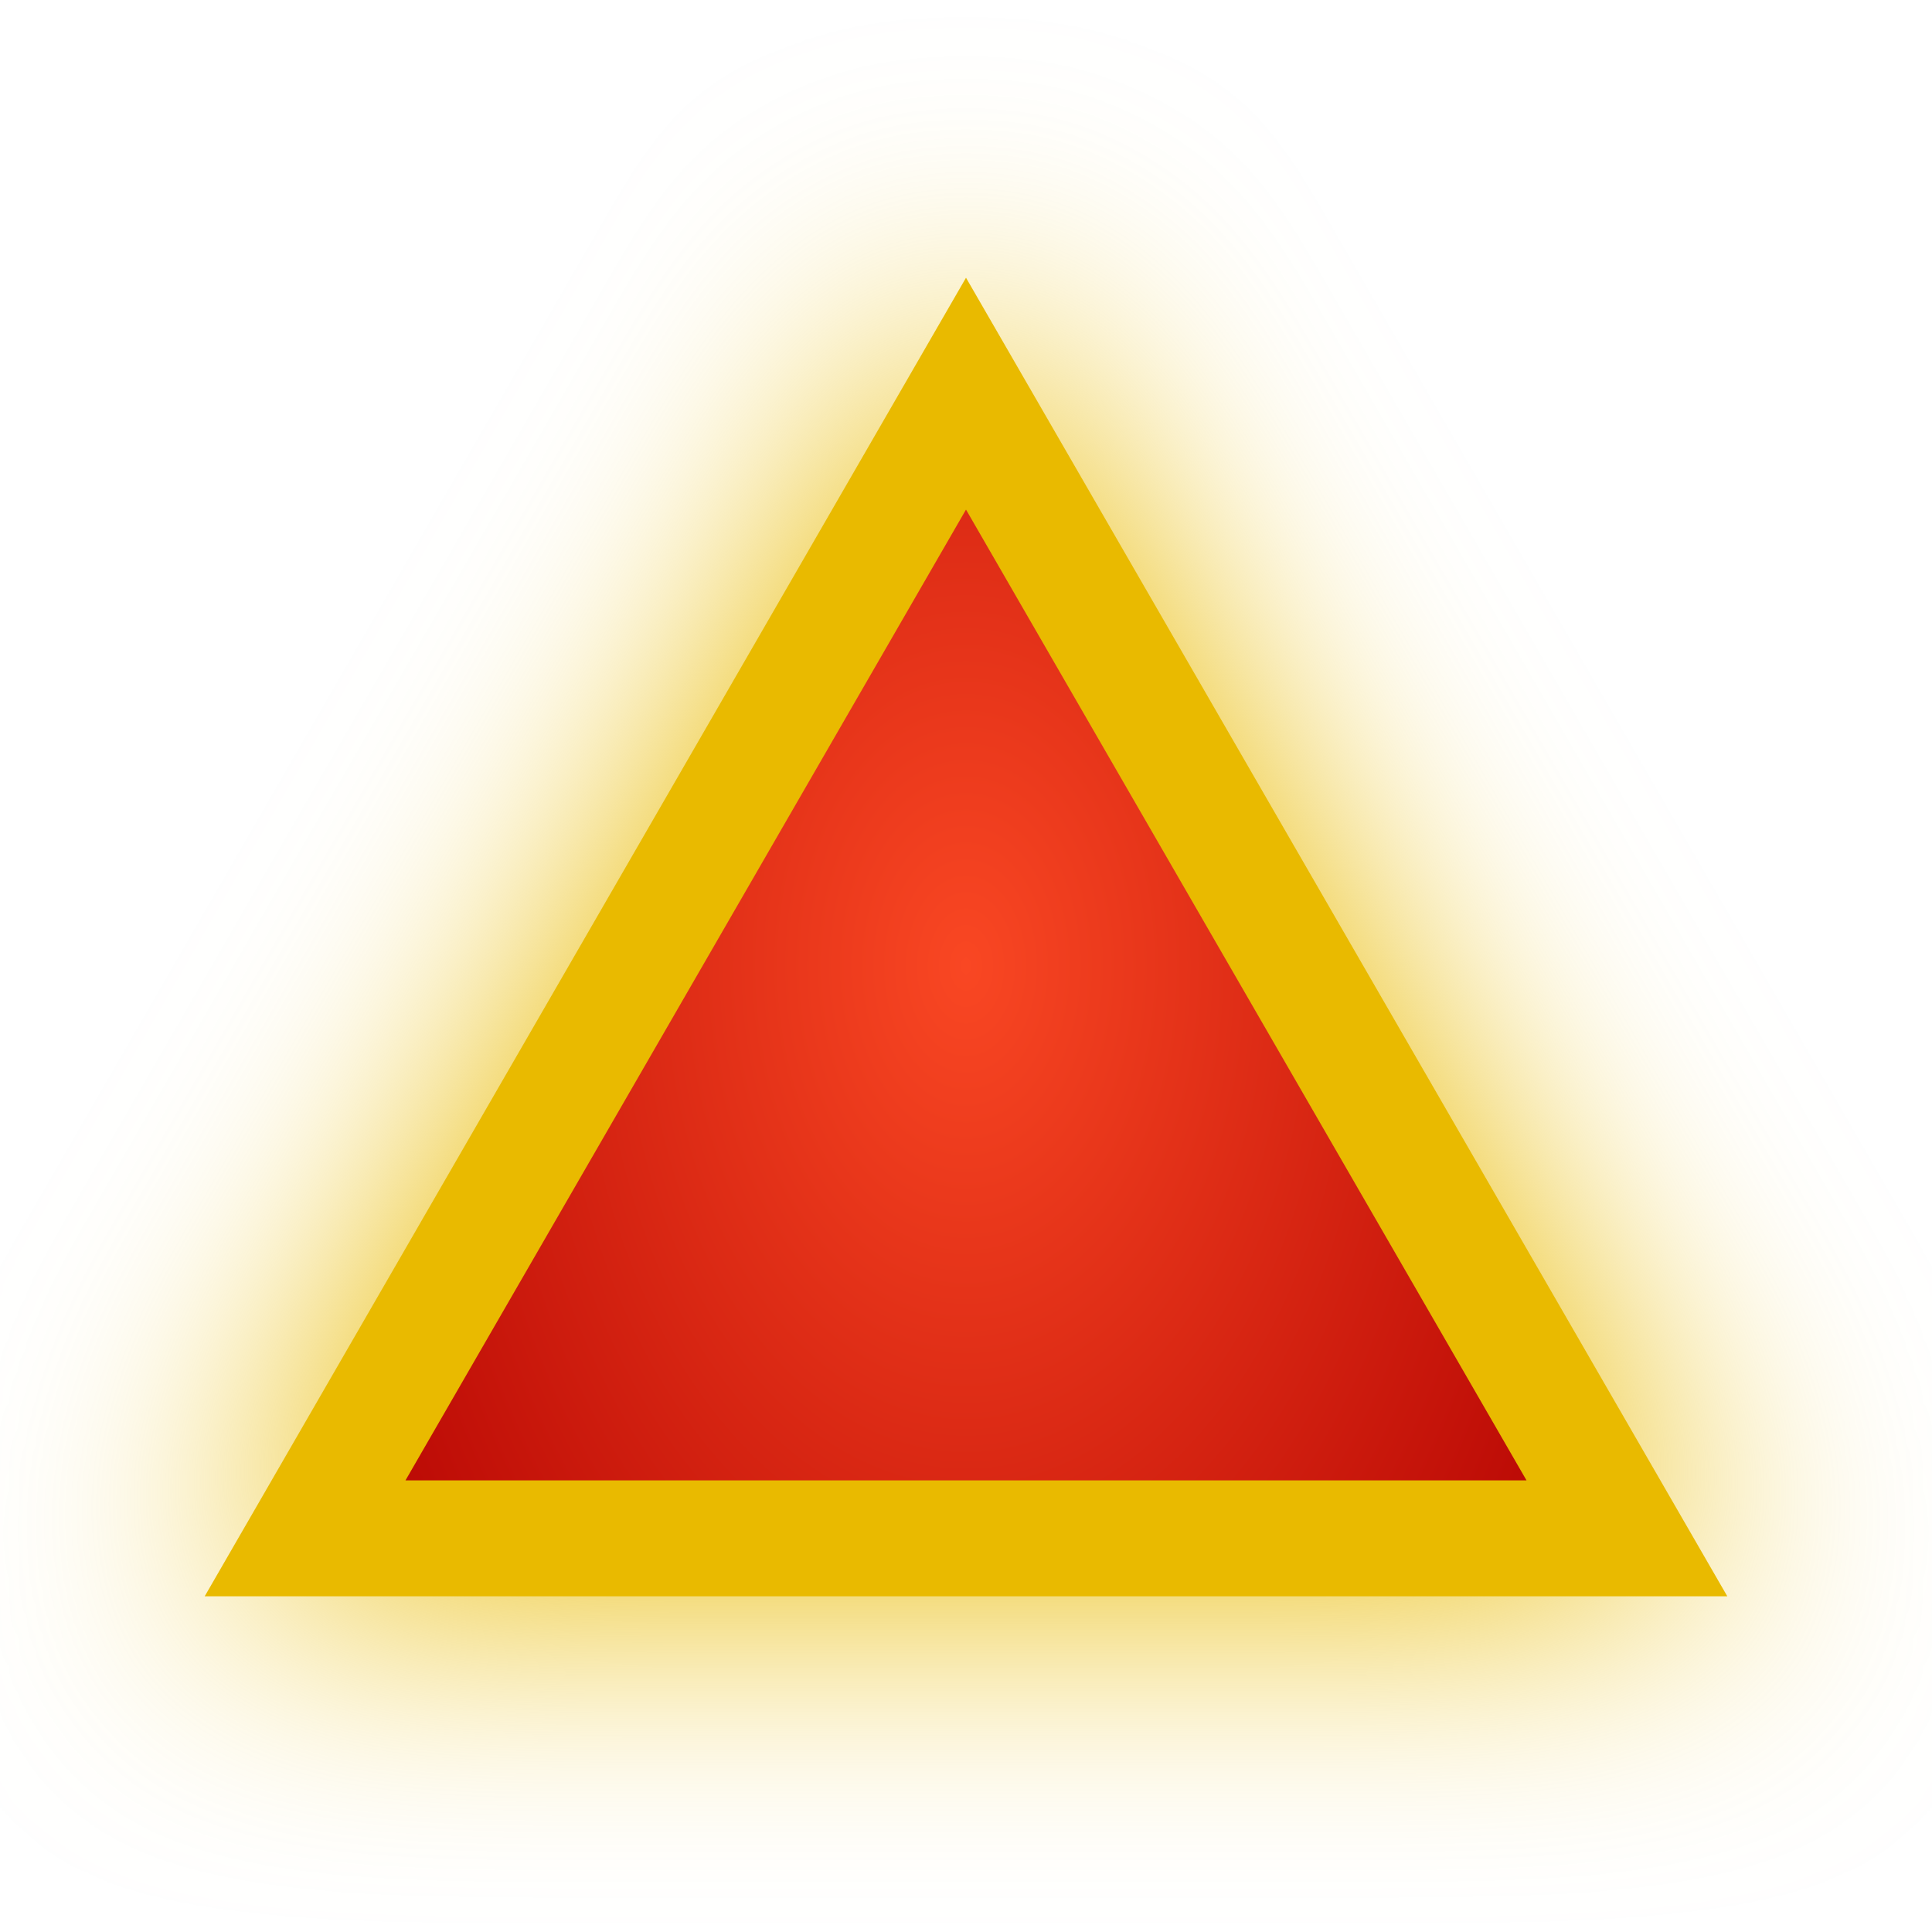
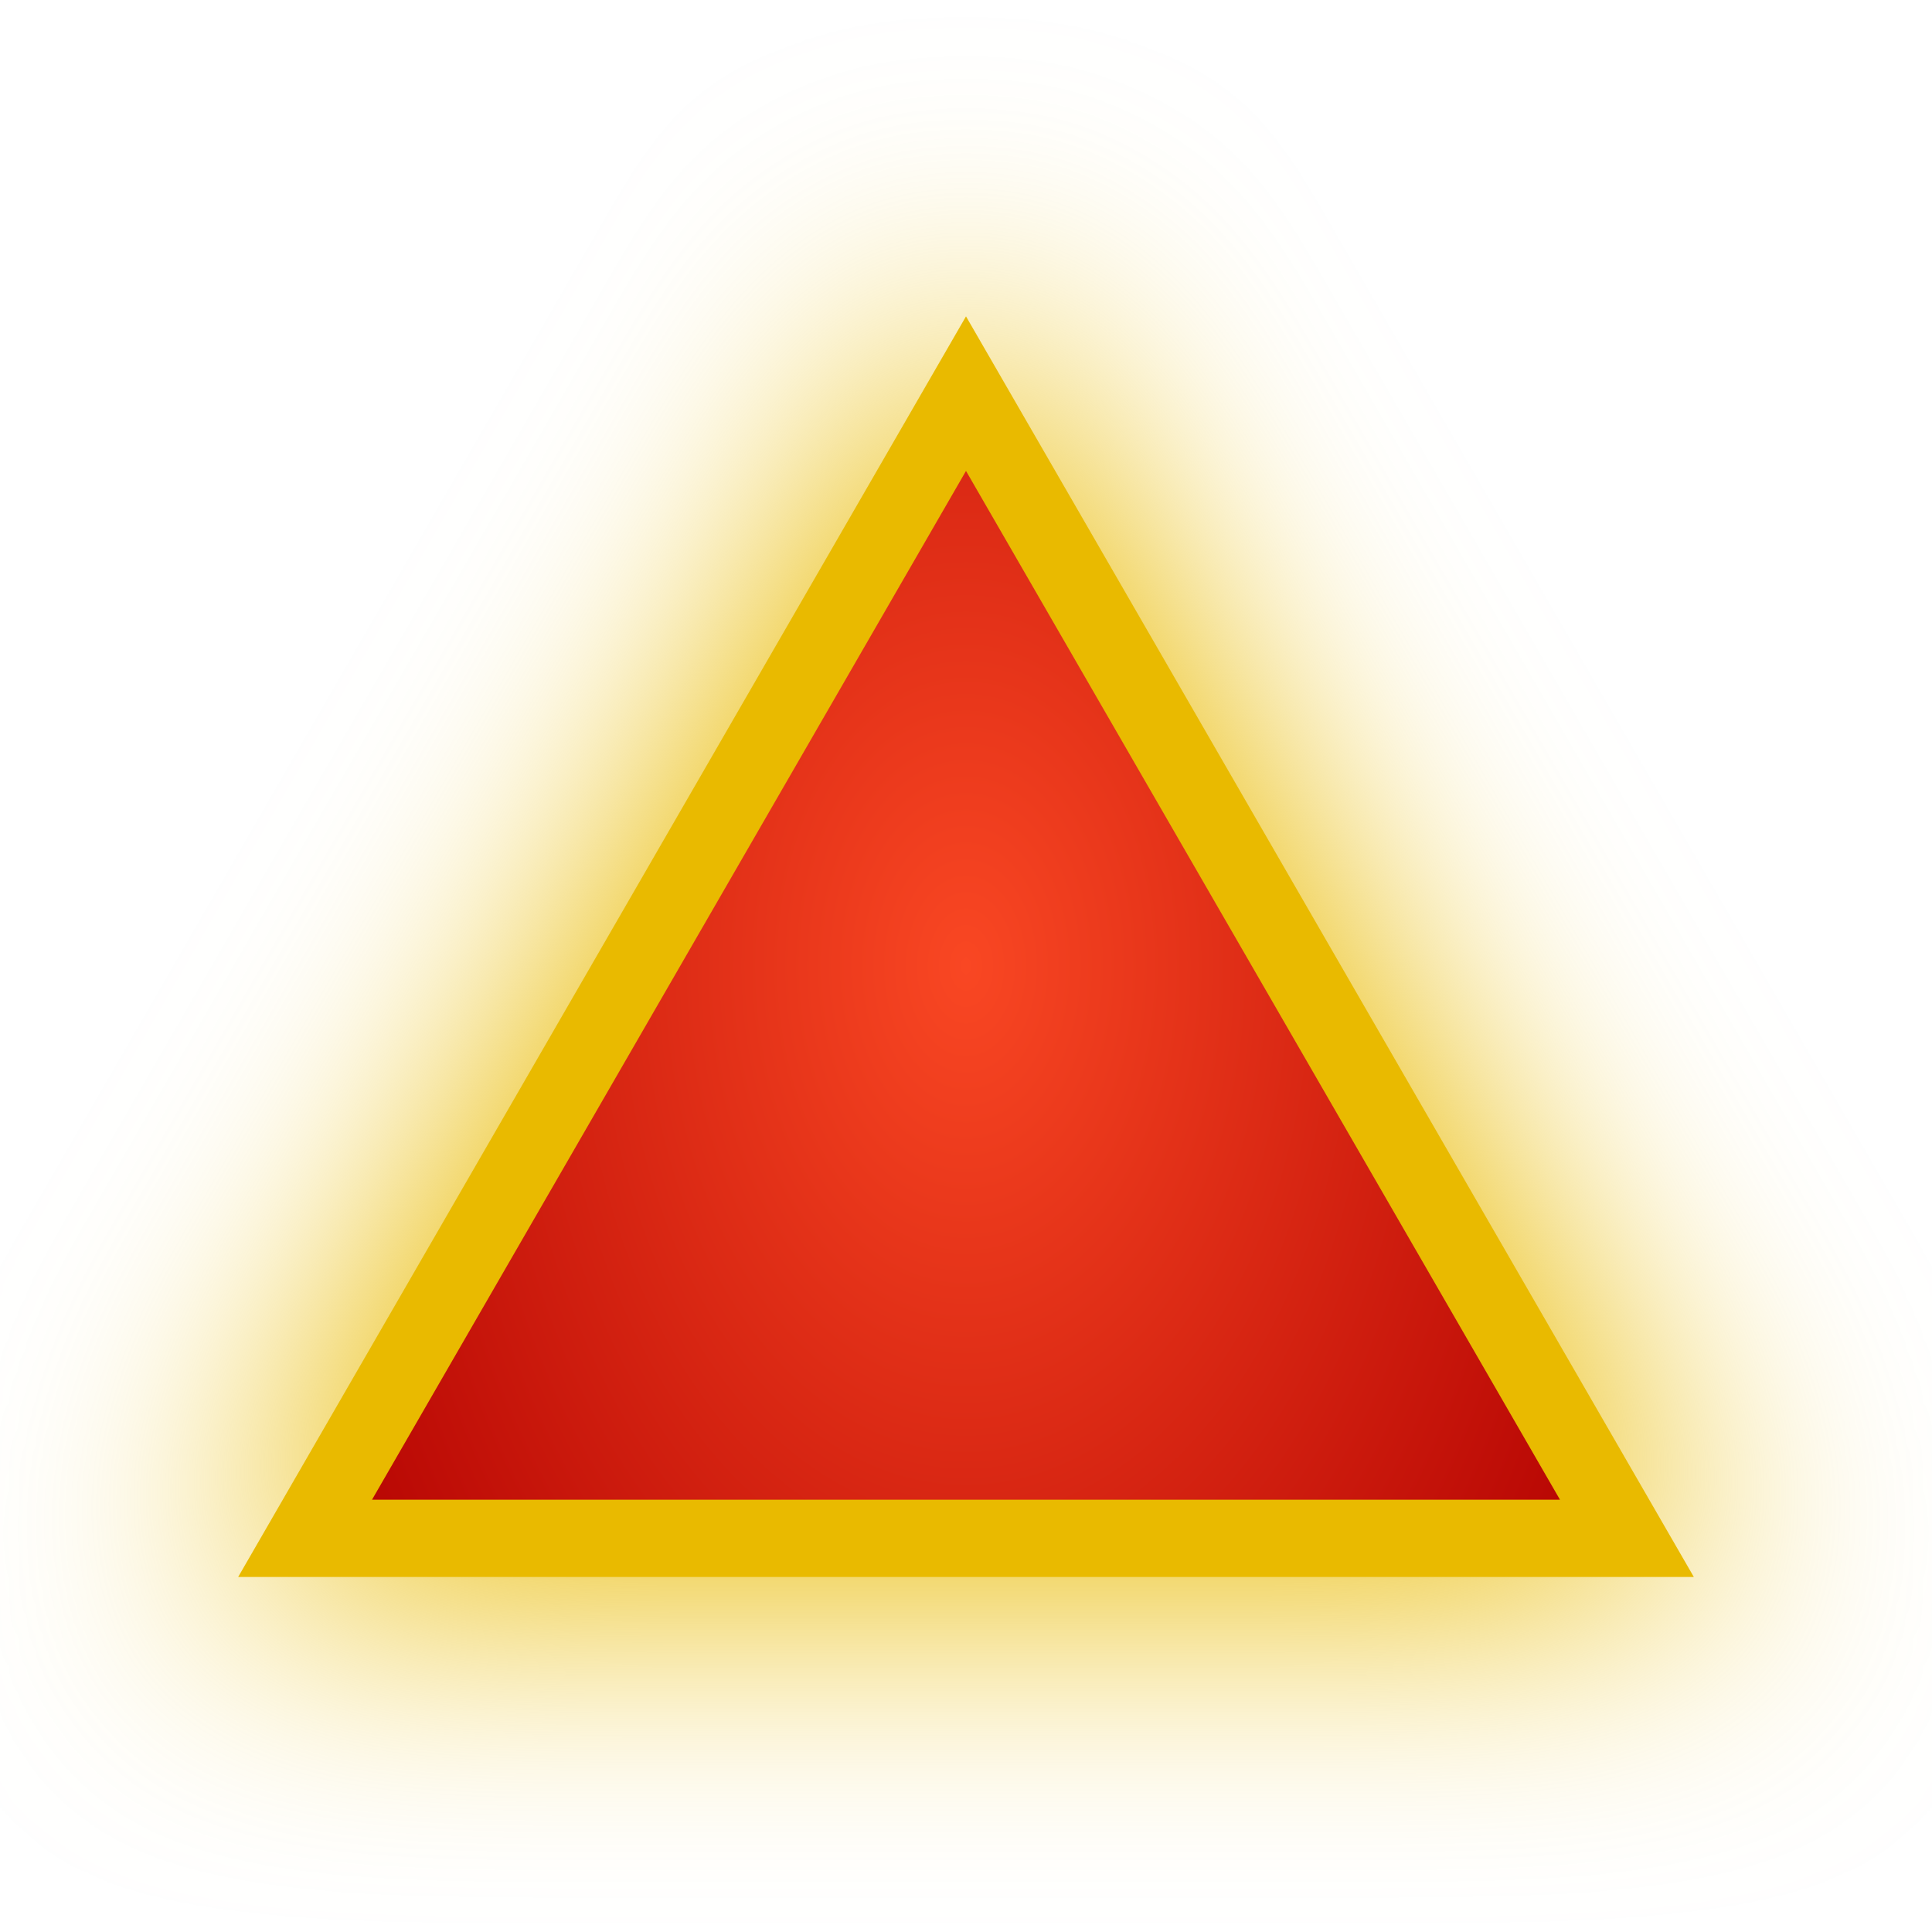
<svg xmlns="http://www.w3.org/2000/svg" xmlns:xlink="http://www.w3.org/1999/xlink" viewBox="0 0 100 100" height="100" width="100" version="1.1" id="svg45">
  <path style="fill:#E9BA00;fill-opacity:1;stroke:#E9BA00;stroke-width:6.0;stroke-opacity:1;filter:url(#backFilter);" d="M 50,20.375 32.896,50 15.791,79.625 H 50 84.209 L 67.104,50 Z" id="background_path" />
  <defs>
    <filter style="color-interpolation-filters:sRGB" id="backFilter" x="-0.263" width="1.527" y="-0.342" height="1.684">
      <feGaussianBlur stdDeviation="7.086" id="gaussianBlurBack" />
    </filter>
    <linearGradient id="bgLinearGradient">
      <stop style="stop-color:#f94723;stop-opacity:1" offset="0" id="stop844" />
      <stop style="stop-color:#b10000;stop-opacity:1" offset="1" id="stop846" />
    </linearGradient>
    <radialGradient xlink:href="#bgLinearGradient" id="bgRadialGradient" cx="50" cy="50" fx="50" fy="50" r="40.248" gradientTransform="matrix(1,0,0,1.505091,0,-25.25453)" gradientUnits="userSpaceOnUse" />
  </defs>
-   <path style="fill:url(#bgRadialGradient);;fill-opacity:1;stroke:#E9BA00;stroke-width:6;stroke-opacity:1;stroke-miterlimit:4;stroke-dasharray:none" d="M 50,20.375 32.896,50 15.791,79.625 H 50 84.209 L 67.104,50 Z" id="main_path" />
+   <path style="fill:url(#bgRadialGradient);;fill-opacity:1;stroke:#E9BA00;stroke-width:4;stroke-opacity:1;stroke-miterlimit:4;stroke-dasharray:none" d="M 50,20.375 32.896,50 15.791,79.625 H 50 84.209 L 67.104,50 Z" id="main_path" />
</svg>
